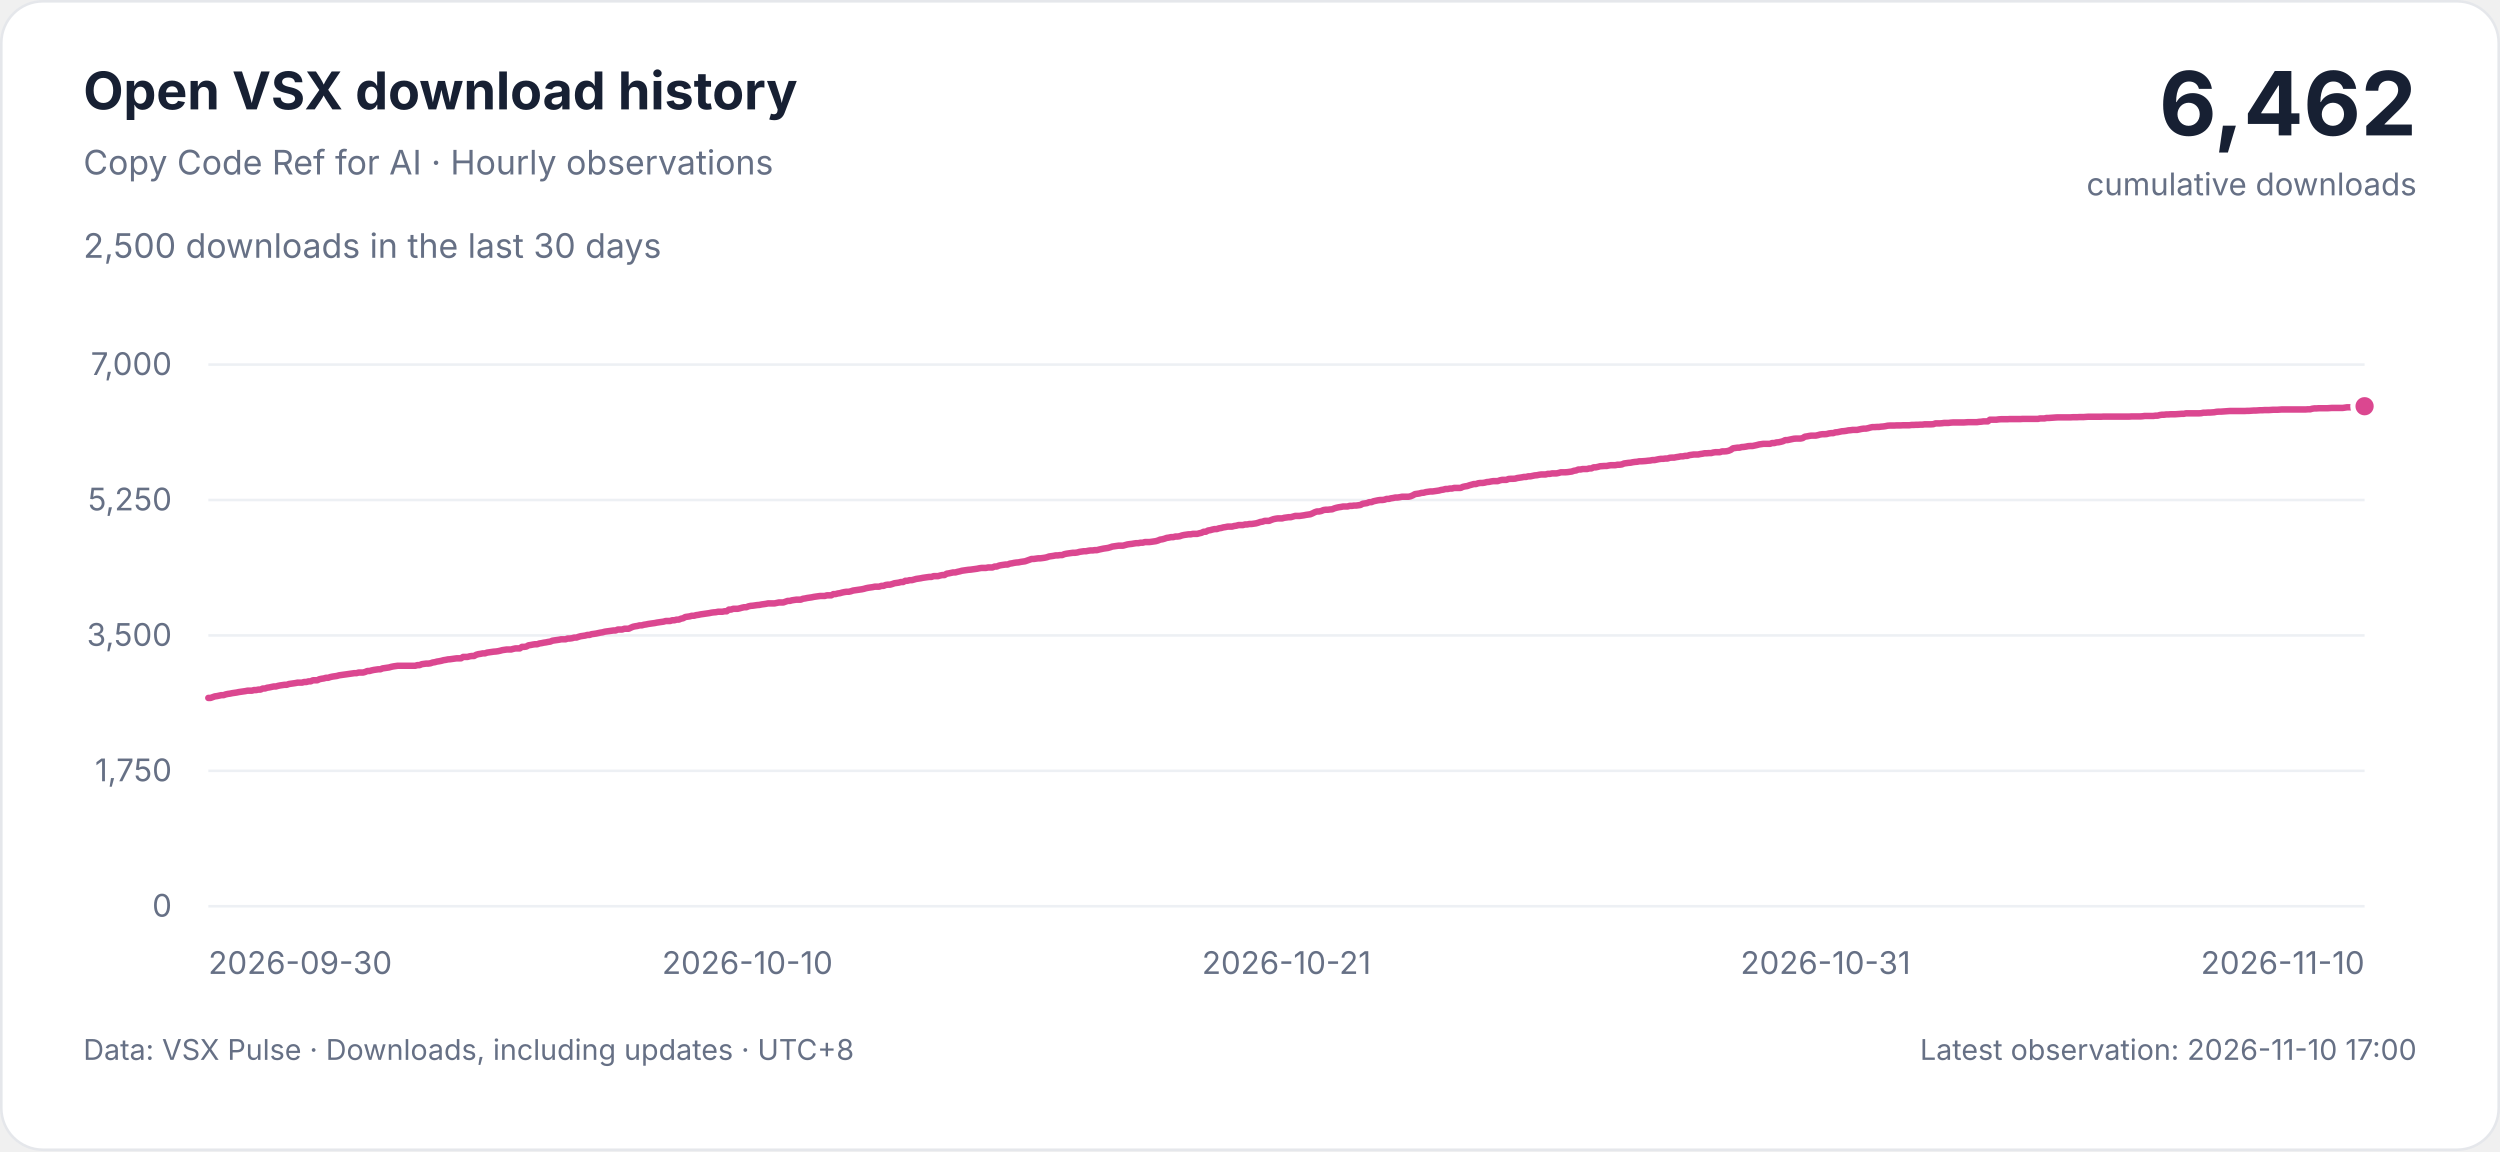
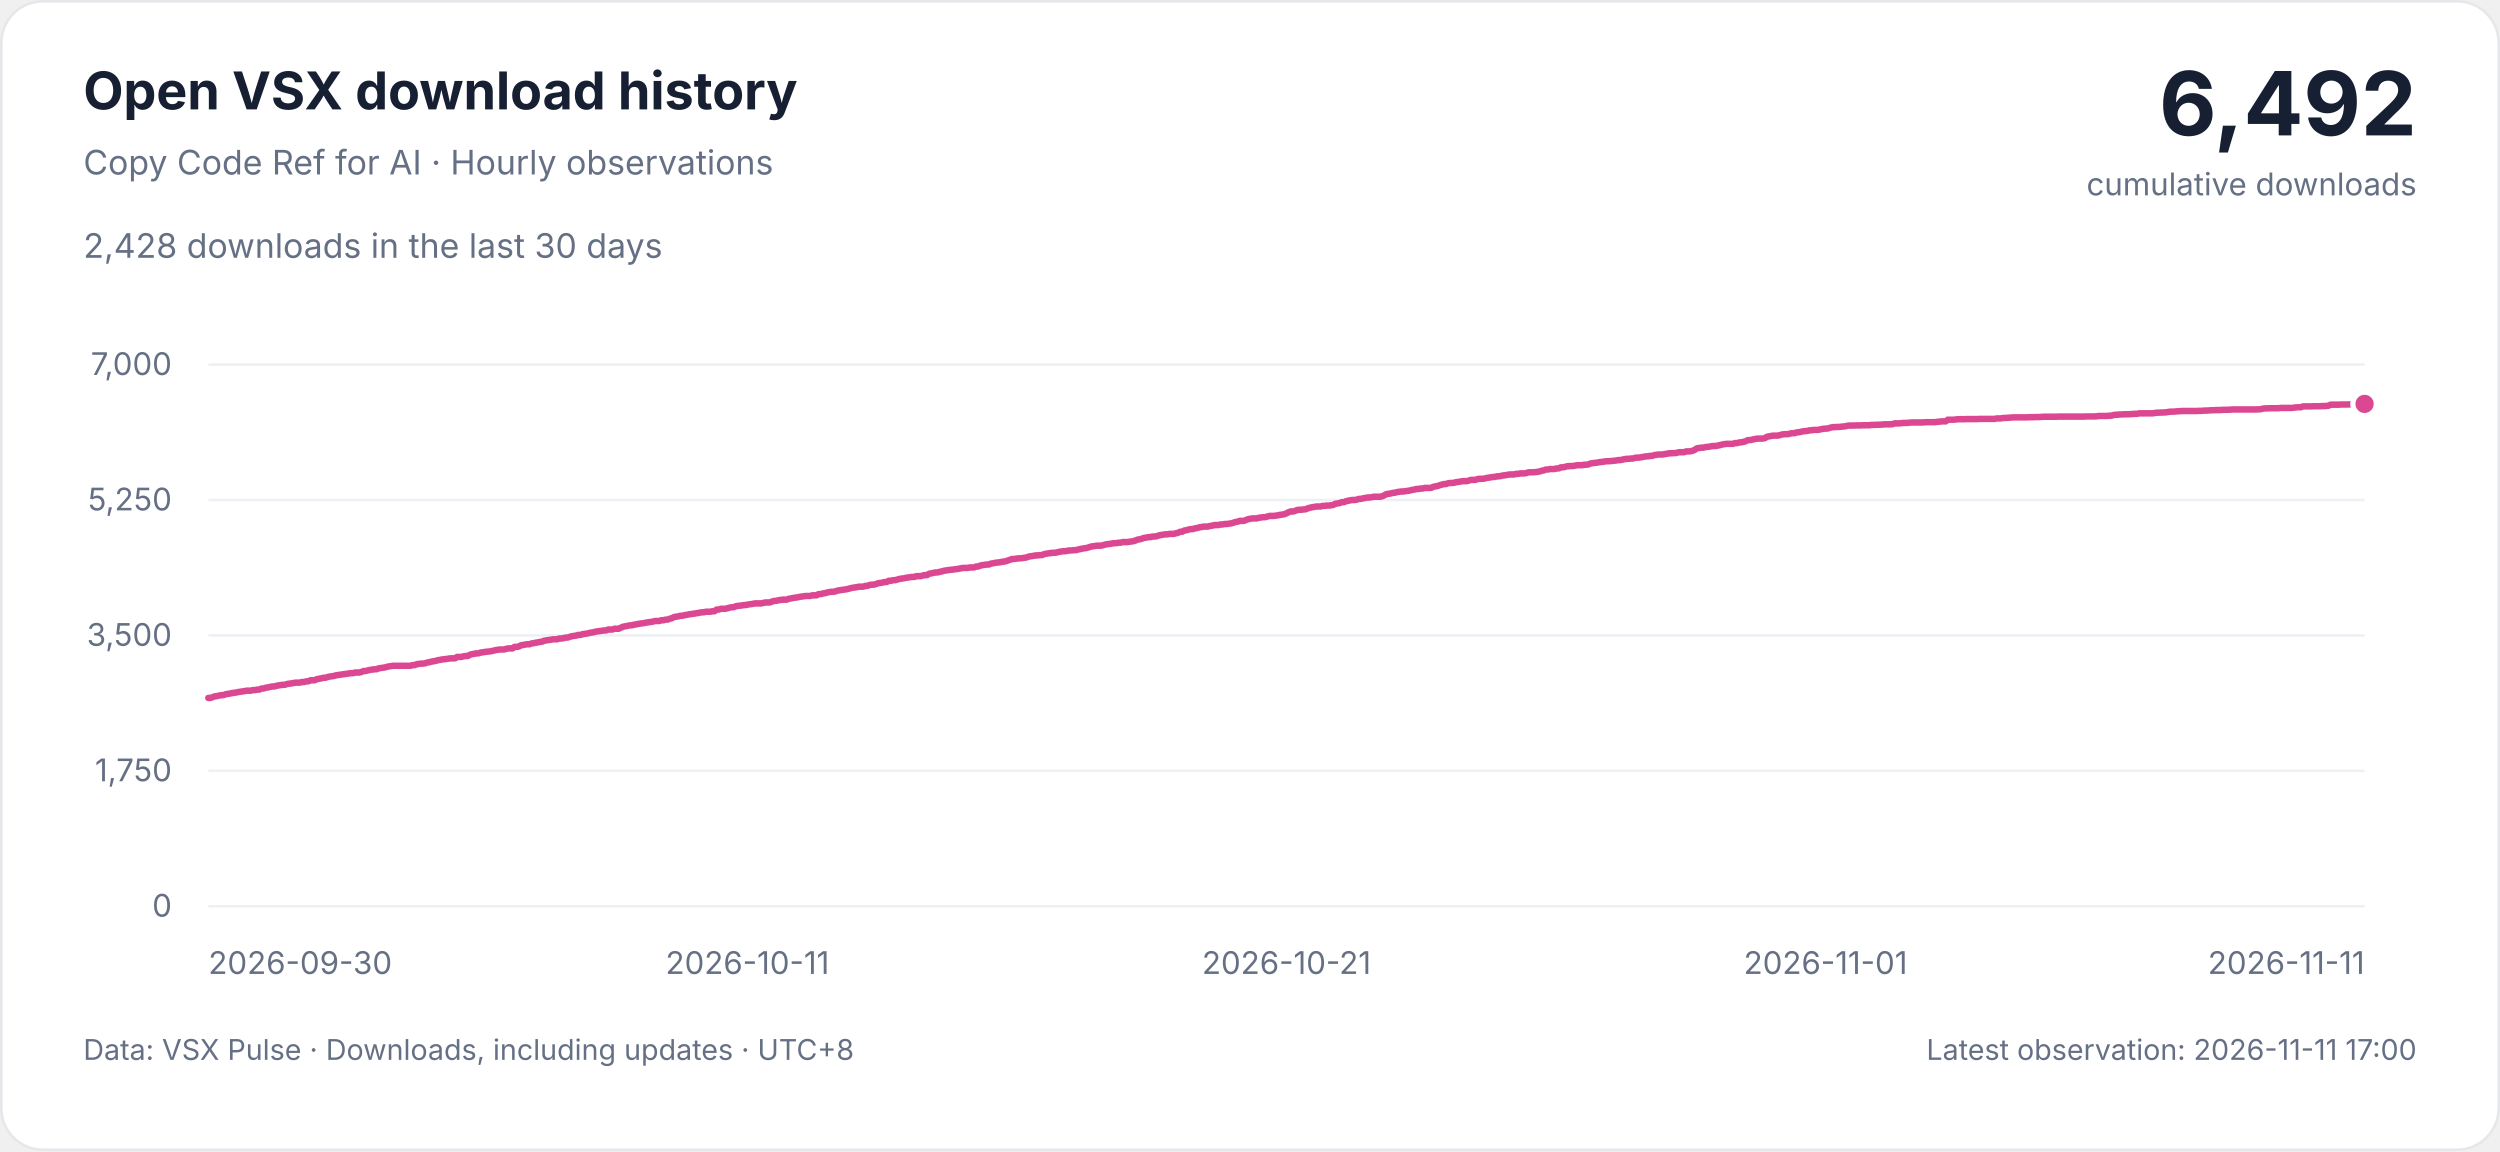
<svg xmlns="http://www.w3.org/2000/svg" width="960" height="442" viewBox="0 0 960 442" role="img" aria-labelledby="title description">
  <style>
    svg { font-family: -apple-system, BlinkMacSystemFont, 'Segoe UI', sans-serif; }
    .background { fill: #ffffff; stroke: #e5e7eb; }
    .heading, .total { fill: #172033; }
    .muted, .tick { fill: #667085; }
    .grid { stroke: #edf0f4; stroke-width: 1; }
    .curve { fill: none; stroke: #db4790; stroke-width: 2.5; stroke-linejoin: round; stroke-linecap: round; }
    .point { fill: #db4790; stroke: #ffffff; stroke-width: 2; }
    .tick { font-size: 12px; font-variant-numeric: tabular-nums; }
    @media (prefers-color-scheme: dark) {
      .background { fill: #0d1117; stroke: #30363d; }
      .heading, .total { fill: #e6edf3; }
      .muted, .tick { fill: #9da7b3; }
      .grid { stroke: #222b36; }
      .curve { stroke: #f477b6; }
      .point { fill: #f477b6; stroke: #0d1117; }
    }
  </style>
  <rect class="background" x="0.5" y="0.5" width="959" height="441" rx="16" />
  <text class="heading" x="32" y="42" font-size="20" font-weight="650">Open VSX download history</text>
  <text class="muted" x="32" y="67" font-size="13">Copy Code Ref for AI · Hourly observations</text>
-   <text class="muted" x="32" y="99" font-size="13">2,500 downloads in the last 30 days</text>
-   <text class="total" x="928" y="52" text-anchor="end" font-size="34" font-weight="700">6,462</text>
+   <text class="muted" x="32" y="99" font-size="13">2,428 downloads in the last 30 days</text>
+   <text class="total" x="928" y="52" text-anchor="end" font-size="34" font-weight="700">6,492</text>
  <text class="muted" x="928" y="75" text-anchor="end" font-size="12">cumulative downloads</text>
  <g>
    <line class="grid" x1="80" x2="908" y1="348" y2="348" />
    <text class="tick" x="66" y="352" text-anchor="end">0</text>
    <line class="grid" x1="80" x2="908" y1="296" y2="296" />
    <text class="tick" x="66" y="300" text-anchor="end">1,750</text>
    <line class="grid" x1="80" x2="908" y1="244" y2="244" />
    <text class="tick" x="66" y="248" text-anchor="end">3,500</text>
    <line class="grid" x1="80" x2="908" y1="192" y2="192" />
    <text class="tick" x="66" y="196" text-anchor="end">5,250</text>
    <line class="grid" x1="80" x2="908" y1="140" y2="140" />
    <text class="tick" x="66" y="144" text-anchor="end">7,000</text>
    <text class="tick" x="80" y="374" text-anchor="start">2026-09-30</text>
-     <text class="tick" x="287" y="374" text-anchor="middle">2026-10-10</text>
+     <text class="tick" x="287" y="374" text-anchor="middle">2026-10-11</text>
    <text class="tick" x="494" y="374" text-anchor="middle">2026-10-21</text>
-     <text class="tick" x="701" y="374" text-anchor="middle">2026-10-31</text>
-     <text class="tick" x="908" y="374" text-anchor="end">2026-11-10</text>
-     <path class="curve" d="M80.00,268.01 L80.84,268.01 L81.67,267.71 L82.51,267.41 L83.35,267.30 L84.18,267.12 L85.02,266.94 L85.85,266.94 L86.69,266.64 L87.53,266.46 L88.36,266.35 L89.20,266.17 L90.04,266.05 L90.87,265.93 L91.71,265.75 L92.55,265.63 L93.38,265.51 L94.22,265.39 L95.05,265.22 L95.89,265.22 L96.73,265.22 L97.56,264.98 L98.40,264.98 L99.24,264.80 L100.07,264.80 L100.91,264.38 L101.75,264.38 L102.58,264.09 L103.42,263.97 L104.25,263.79 L105.09,263.61 L105.93,263.61 L106.76,263.37 L107.60,263.20 L108.44,263.08 L109.27,262.96 L110.11,262.96 L110.95,262.66 L111.78,262.54 L112.62,262.42 L113.45,262.30 L114.29,262.13 L115.13,262.13 L115.96,262.13 L116.80,261.89 L117.64,261.89 L118.47,261.65 L119.31,261.65 L120.15,261.23 L120.98,261.23 L121.82,261.23 L122.65,260.82 L123.49,260.64 L124.33,260.52 L125.16,260.28 L126.00,260.28 L126.84,259.99 L127.67,259.81 L128.51,259.69 L129.35,259.57 L130.18,259.33 L131.02,259.21 L131.85,259.09 L132.69,258.98 L133.53,258.86 L134.36,258.74 L135.20,258.62 L136.04,258.50 L136.87,258.50 L137.71,258.26 L138.55,258.26 L139.38,258.26 L140.22,258.03 L141.05,257.67 L141.89,257.67 L142.73,257.43 L143.56,257.25 L144.40,257.13 L145.24,257.01 L146.07,257.01 L146.91,256.66 L147.75,256.54 L148.58,256.42 L149.42,256.30 L150.25,256.06 L151.09,255.89 L151.93,255.77 L152.76,255.65 L153.60,255.65 L154.44,255.65 L155.27,255.65 L156.11,255.65 L156.95,255.65 L157.78,255.65 L158.62,255.65 L159.45,255.65 L160.29,255.41 L161.13,255.41 L161.96,255.05 L162.80,254.93 L163.64,254.82 L164.47,254.82 L165.31,254.70 L166.15,254.40 L166.98,254.28 L167.82,254.04 L168.65,253.92 L169.49,253.75 L170.33,253.51 L171.16,253.39 L172.00,253.21 L172.84,253.15 L173.67,253.03 L174.51,252.91 L175.35,252.80 L176.18,252.80 L177.02,252.80 L177.85,252.26 L178.69,252.26 L179.53,252.26 L180.36,252.02 L181.20,251.90 L182.04,251.90 L182.87,251.43 L183.71,251.19 L184.55,251.07 L185.38,250.89 L186.22,250.89 L187.05,250.60 L187.89,250.48 L188.73,250.36 L189.56,250.24 L190.40,250.18 L191.24,250.06 L192.07,249.88 L192.91,249.65 L193.75,249.53 L194.58,249.41 L195.42,249.41 L196.25,249.41 L197.09,249.17 L197.93,248.99 L198.76,248.99 L199.60,248.99 L200.44,248.40 L201.27,248.40 L202.11,248.28 L202.95,247.80 L203.78,247.68 L204.62,247.51 L205.45,247.39 L206.29,247.39 L207.13,247.09 L207.96,246.97 L208.80,246.79 L209.64,246.67 L210.47,246.50 L211.31,246.38 L212.15,246.02 L212.98,245.90 L213.82,245.78 L214.65,245.66 L215.49,245.49 L216.33,245.49 L217.16,245.49 L218.00,245.19 L218.84,245.19 L219.67,245.07 L220.51,244.83 L221.35,244.83 L222.18,244.53 L223.02,244.30 L223.85,244.18 L224.69,244.06 L225.53,243.82 L226.36,243.82 L227.20,243.52 L228.04,243.41 L228.87,243.29 L229.71,243.11 L230.55,242.93 L231.38,242.81 L232.22,242.57 L233.05,242.45 L233.89,242.34 L234.73,242.22 L235.56,242.10 L236.40,242.10 L237.24,241.74 L238.07,241.74 L238.91,241.74 L239.75,241.44 L240.58,241.44 L241.42,241.44 L242.25,241.03 L243.09,240.67 L243.93,240.49 L244.76,240.37 L245.60,240.14 L246.44,240.14 L247.27,239.90 L248.11,239.78 L248.95,239.60 L249.78,239.48 L250.62,239.36 L251.45,239.25 L252.29,239.07 L253.13,238.95 L253.96,238.83 L254.80,238.71 L255.64,238.47 L256.47,238.47 L257.31,238.47 L258.15,238.18 L258.98,238.18 L259.82,237.94 L260.65,237.94 L261.49,237.58 L262.33,237.40 L263.16,236.93 L264.00,236.81 L264.84,236.69 L265.67,236.45 L266.51,236.45 L267.35,236.21 L268.18,236.10 L269.02,235.92 L269.85,235.80 L270.69,235.68 L271.53,235.56 L272.36,235.44 L273.20,235.26 L274.04,235.15 L274.87,235.09 L275.71,234.91 L276.55,234.91 L277.38,234.91 L278.22,234.73 L279.05,234.73 L279.89,234.08 L280.73,234.08 L281.56,233.78 L282.40,233.78 L283.24,233.78 L284.07,233.60 L284.91,233.36 L285.75,233.18 L286.58,233.18 L287.42,232.83 L288.25,232.65 L289.09,232.59 L289.93,232.47 L290.76,232.35 L291.60,232.29 L292.44,232.11 L293.27,232.00 L294.11,231.88 L294.95,231.70 L295.78,231.70 L296.62,231.70 L297.45,231.70 L298.29,231.52 L299.13,231.34 L299.96,231.34 L300.80,231.34 L301.64,231.04 L302.47,230.75 L303.31,230.75 L304.15,230.51 L304.98,230.39 L305.82,230.27 L306.65,230.27 L307.49,230.27 L308.33,229.92 L309.16,229.80 L310.00,229.62 L310.84,229.50 L311.67,229.38 L312.51,229.20 L313.35,229.08 L314.18,228.96 L315.02,228.85 L315.85,228.85 L316.69,228.85 L317.53,228.61 L318.36,228.61 L319.20,228.61 L320.04,228.13 L320.87,228.13 L321.71,227.89 L322.55,227.78 L323.38,227.54 L324.22,227.36 L325.05,227.24 L325.89,227.24 L326.73,227.06 L327.56,226.77 L328.40,226.65 L329.24,226.53 L330.07,226.41 L330.91,226.29 L331.75,226.11 L332.58,225.87 L333.42,225.70 L334.25,225.58 L335.09,225.46 L335.93,225.28 L336.76,225.28 L337.60,225.28 L338.44,224.98 L339.27,224.98 L340.11,224.63 L340.95,224.51 L341.78,224.51 L342.62,224.27 L343.45,223.97 L344.29,223.85 L345.13,223.73 L345.96,223.50 L346.80,223.50 L347.64,223.02 L348.47,223.02 L349.31,222.78 L350.15,222.78 L350.98,222.55 L351.82,222.31 L352.65,222.19 L353.49,222.07 L354.33,221.89 L355.16,221.77 L356.00,221.65 L356.84,221.54 L357.67,221.54 L358.51,221.24 L359.35,221.24 L360.18,221.24 L361.02,221.00 L361.85,220.82 L362.69,220.82 L363.53,220.29 L364.36,220.17 L365.20,219.99 L366.04,219.81 L366.87,219.81 L367.71,219.57 L368.55,219.40 L369.38,219.16 L370.22,219.04 L371.05,218.92 L371.89,218.80 L372.73,218.74 L373.56,218.62 L374.40,218.51 L375.24,218.39 L376.07,218.21 L376.91,218.09 L377.75,218.09 L378.58,218.09 L379.42,217.91 L380.25,217.91 L381.09,217.91 L381.93,217.55 L382.76,217.55 L383.60,217.20 L384.44,217.02 L385.27,216.90 L386.11,216.78 L386.95,216.78 L387.78,216.43 L388.62,216.31 L389.45,216.13 L390.29,216.01 L391.13,215.95 L391.96,215.77 L392.80,215.65 L393.64,215.53 L394.47,215.24 L395.31,214.94 L396.15,214.64 L396.98,214.64 L397.82,214.52 L398.65,214.40 L399.49,214.40 L400.33,214.29 L401.16,214.17 L402.00,213.99 L402.84,213.69 L403.67,213.57 L404.51,213.45 L405.35,213.28 L406.18,213.28 L407.02,213.16 L407.85,213.16 L408.69,212.80 L409.53,212.62 L410.36,212.50 L411.20,212.38 L412.04,212.27 L412.87,212.27 L413.71,212.15 L414.55,211.91 L415.38,211.79 L416.22,211.67 L417.05,211.67 L417.89,211.49 L418.73,211.37 L419.56,211.37 L420.40,211.25 L421.24,211.25 L422.07,211.02 L422.91,210.84 L423.75,210.66 L424.58,210.54 L425.42,210.42 L426.25,210.19 L427.09,209.89 L427.93,209.77 L428.76,209.65 L429.60,209.53 L430.44,209.53 L431.27,209.53 L432.11,209.29 L432.95,209.06 L433.78,208.94 L434.62,208.85 L435.45,208.70 L436.29,208.58 L437.13,208.58 L437.96,208.40 L438.80,208.40 L439.64,208.16 L440.47,208.16 L441.31,208.16 L442.15,208.05 L442.98,207.93 L443.82,207.81 L444.65,207.57 L445.49,207.21 L446.33,207.09 L447.16,206.86 L448.00,206.56 L448.84,206.44 L449.67,206.26 L450.51,206.26 L451.35,206.03 L452.18,206.03 L453.02,205.91 L453.85,205.61 L454.69,205.43 L455.53,205.31 L456.36,205.19 L457.20,205.19 L458.04,205.01 L458.87,205.01 L459.71,205.01 L460.55,204.78 L461.38,204.60 L462.22,204.18 L463.05,204.18 L463.89,203.71 L464.73,203.59 L465.56,203.35 L466.40,203.17 L467.24,203.17 L468.07,202.88 L468.91,202.76 L469.75,202.52 L470.58,202.40 L471.42,202.22 L472.25,202.22 L473.09,202.22 L473.93,201.98 L474.76,201.87 L475.60,201.63 L476.44,201.63 L477.27,201.63 L478.11,201.39 L478.95,201.39 L479.78,201.21 L480.62,201.21 L481.45,201.09 L482.29,200.97 L483.13,200.74 L483.96,200.44 L484.80,200.32 L485.64,200.02 L486.47,200.02 L487.31,200.02 L488.15,199.67 L488.98,199.37 L489.82,199.19 L490.65,199.07 L491.49,199.07 L492.33,199.07 L493.16,198.83 L494.00,198.72 L494.84,198.60 L495.67,198.60 L496.51,198.36 L497.35,198.12 L498.18,198.12 L499.02,198.12 L499.85,198.00 L500.69,197.88 L501.53,197.71 L502.36,197.59 L503.20,197.47 L504.04,197.11 L504.87,196.69 L505.71,196.40 L506.55,196.40 L507.38,196.22 L508.22,195.86 L509.05,195.74 L509.89,195.74 L510.73,195.63 L511.56,195.57 L512.40,195.21 L513.24,194.97 L514.07,194.79 L514.91,194.67 L515.75,194.50 L516.58,194.50 L517.42,194.50 L518.25,194.26 L519.09,194.26 L519.93,194.14 L520.76,194.14 L521.60,194.02 L522.44,193.90 L523.27,193.43 L524.11,193.31 L524.95,193.19 L525.78,192.83 L526.62,192.83 L527.45,192.48 L528.29,192.30 L529.13,192.12 L529.96,192.00 L530.80,192.00 L531.64,191.88 L532.47,191.58 L533.31,191.58 L534.15,191.35 L534.98,191.23 L535.82,191.05 L536.65,191.05 L537.49,190.93 L538.33,190.75 L539.16,190.75 L540.00,190.75 L540.84,190.75 L541.67,190.57 L542.51,190.22 L543.35,189.74 L544.18,189.62 L545.02,189.50 L545.85,189.27 L546.69,189.21 L547.53,188.97 L548.36,188.85 L549.20,188.73 L550.04,188.73 L550.87,188.61 L551.71,188.49 L552.55,188.37 L553.38,188.14 L554.22,188.02 L555.05,187.78 L555.89,187.78 L556.73,187.60 L557.56,187.60 L558.40,187.36 L559.24,187.36 L560.07,187.36 L560.91,187.36 L561.75,186.95 L562.58,186.77 L563.42,186.65 L564.25,186.35 L565.09,186.12 L565.93,185.88 L566.76,185.88 L567.60,185.58 L568.44,185.46 L569.27,185.46 L570.11,185.34 L570.95,185.11 L571.78,185.05 L572.62,184.87 L573.45,184.75 L574.29,184.75 L575.13,184.75 L575.96,184.45 L576.80,184.27 L577.64,184.27 L578.47,184.27 L579.31,183.92 L580.15,183.86 L580.98,183.86 L581.82,183.80 L582.65,183.56 L583.49,183.44 L584.33,183.32 L585.16,183.15 L586.00,183.15 L586.84,182.91 L587.67,182.91 L588.51,182.73 L589.35,182.55 L590.18,182.49 L591.02,182.31 L591.85,182.19 L592.69,182.19 L593.53,182.19 L594.36,181.96 L595.20,181.96 L596.04,181.78 L596.87,181.78 L597.71,181.78 L598.55,181.60 L599.38,181.36 L600.22,181.36 L601.05,181.36 L601.89,181.30 L602.73,181.18 L603.56,181.07 L604.40,180.77 L605.24,180.65 L606.07,180.29 L606.91,180.29 L607.75,180.11 L608.58,180.11 L609.42,180.11 L610.25,179.88 L611.09,179.88 L611.93,179.46 L612.76,179.46 L613.60,179.28 L614.44,179.04 L615.27,178.99 L616.11,178.93 L616.95,178.93 L617.78,178.75 L618.62,178.63 L619.45,178.63 L620.29,178.63 L621.13,178.45 L621.96,178.45 L622.80,178.33 L623.64,177.97 L624.47,177.86 L625.31,177.74 L626.15,177.68 L626.98,177.50 L627.82,177.38 L628.65,177.32 L629.49,177.14 L630.33,177.14 L631.16,177.08 L632.00,177.02 L632.84,176.91 L633.67,176.85 L634.51,176.67 L635.35,176.67 L636.18,176.49 L637.02,176.31 L637.85,176.19 L638.69,176.19 L639.53,176.07 L640.36,176.07 L641.20,175.78 L642.04,175.72 L642.87,175.72 L643.71,175.54 L644.55,175.42 L645.38,175.24 L646.22,175.24 L647.05,175.06 L647.89,175.06 L648.73,174.77 L649.56,174.65 L650.40,174.53 L651.24,174.53 L652.07,174.53 L652.91,174.35 L653.75,174.23 L654.58,174.05 L655.42,174.05 L656.25,173.99 L657.09,173.99 L657.93,173.76 L658.76,173.64 L659.60,173.64 L660.44,173.64 L661.27,173.34 L662.11,173.34 L662.95,173.28 L663.78,173.10 L664.62,172.75 L665.45,172.15 L666.29,172.03 L667.13,171.91 L667.96,171.91 L668.80,171.68 L669.64,171.62 L670.47,171.50 L671.31,171.32 L672.15,171.26 L672.98,171.26 L673.82,171.08 L674.65,170.90 L675.49,170.67 L676.33,170.55 L677.16,170.43 L678.00,170.43 L678.84,170.43 L679.67,170.43 L680.51,170.13 L681.35,170.13 L682.18,169.89 L683.02,169.83 L683.85,169.65 L684.69,169.42 L685.53,169.00 L686.36,169.00 L687.20,168.82 L688.04,168.64 L688.87,168.47 L689.71,168.41 L690.55,168.41 L691.38,168.41 L692.22,168.23 L693.05,167.69 L693.89,167.57 L694.73,167.40 L695.56,167.28 L696.40,167.28 L697.24,167.28 L698.07,167.10 L698.91,166.86 L699.75,166.74 L700.58,166.74 L701.42,166.68 L702.25,166.45 L703.09,166.33 L703.93,166.33 L704.76,166.03 L705.60,165.97 L706.44,165.79 L707.27,165.61 L708.11,165.55 L708.95,165.44 L709.78,165.26 L710.62,165.20 L711.45,165.08 L712.29,165.08 L713.13,165.08 L713.96,164.90 L714.80,164.72 L715.64,164.60 L716.47,164.60 L717.31,164.43 L718.15,164.19 L718.98,164.01 L719.82,164.01 L720.65,163.95 L721.49,163.95 L722.33,163.83 L723.16,163.77 L724.00,163.65 L724.84,163.47 L725.67,163.41 L726.51,163.41 L727.35,163.41 L728.18,163.36 L729.02,163.36 L729.85,163.36 L730.69,163.30 L731.53,163.30 L732.36,163.30 L733.20,163.30 L734.04,163.18 L734.87,163.18 L735.71,163.12 L736.55,163.12 L737.38,163.06 L738.22,163.06 L739.05,162.94 L739.89,162.94 L740.73,162.94 L741.56,162.94 L742.40,162.88 L743.24,162.58 L744.07,162.58 L744.91,162.58 L745.75,162.52 L746.58,162.40 L747.42,162.40 L748.25,162.40 L749.09,162.29 L749.93,162.23 L750.76,162.23 L751.60,162.23 L752.44,162.23 L753.27,162.23 L754.11,162.23 L754.95,162.17 L755.78,162.11 L756.62,162.11 L757.45,162.11 L758.29,162.11 L759.13,162.11 L759.96,161.99 L760.80,161.93 L761.64,161.81 L762.47,161.81 L763.31,161.81 L764.15,161.16 L764.98,161.16 L765.82,161.16 L766.65,161.16 L767.49,161.04 L768.33,160.98 L769.16,160.98 L770.00,160.98 L770.84,160.98 L771.67,160.92 L772.51,160.92 L773.35,160.92 L774.18,160.92 L775.02,160.92 L775.85,160.92 L776.69,160.86 L777.53,160.86 L778.36,160.86 L779.20,160.86 L780.04,160.86 L780.87,160.86 L781.71,160.86 L782.55,160.86 L783.38,160.68 L784.22,160.68 L785.05,160.68 L785.89,160.50 L786.73,160.50 L787.56,160.44 L788.40,160.38 L789.24,160.32 L790.07,160.27 L790.91,160.27 L791.75,160.27 L792.58,160.27 L793.42,160.27 L794.25,160.27 L795.09,160.27 L795.93,160.21 L796.76,160.21 L797.60,160.21 L798.44,160.15 L799.27,160.15 L800.11,160.15 L800.95,160.09 L801.78,160.03 L802.62,160.03 L803.45,160.03 L804.29,160.03 L805.13,160.03 L805.96,160.03 L806.80,160.03 L807.64,159.97 L808.47,159.97 L809.31,159.97 L810.15,159.97 L810.98,159.97 L811.82,159.97 L812.65,159.97 L813.49,159.97 L814.33,159.97 L815.16,159.97 L816.00,159.97 L816.84,159.97 L817.67,159.97 L818.51,159.91 L819.35,159.91 L820.18,159.91 L821.02,159.91 L821.85,159.91 L822.69,159.85 L823.53,159.73 L824.36,159.73 L825.20,159.73 L826.04,159.73 L826.87,159.73 L827.71,159.61 L828.55,159.61 L829.38,159.37 L830.22,159.25 L831.05,159.25 L831.89,159.14 L832.73,159.14 L833.56,159.08 L834.40,159.08 L835.24,159.08 L836.07,159.02 L836.91,158.96 L837.75,158.90 L838.58,158.90 L839.42,158.72 L840.25,158.72 L841.09,158.72 L841.93,158.72 L842.76,158.72 L843.60,158.72 L844.44,158.72 L845.27,158.66 L846.11,158.48 L846.95,158.48 L847.78,158.42 L848.62,158.42 L849.45,158.36 L850.29,158.30 L851.13,158.13 L851.96,158.07 L852.80,158.07 L853.64,158.01 L854.47,157.95 L855.31,157.89 L856.15,157.83 L856.98,157.83 L857.82,157.83 L858.65,157.83 L859.49,157.83 L860.33,157.83 L861.16,157.83 L862.00,157.83 L862.84,157.77 L863.67,157.77 L864.51,157.71 L865.35,157.65 L866.18,157.65 L867.02,157.59 L867.85,157.53 L868.69,157.53 L869.53,157.47 L870.36,157.47 L871.20,157.47 L872.04,157.41 L872.87,157.35 L873.71,157.35 L874.55,157.35 L875.38,157.29 L876.22,157.23 L877.05,157.23 L877.89,157.23 L878.73,157.23 L879.56,157.23 L880.40,157.23 L881.24,157.23 L882.07,157.23 L882.91,157.23 L883.75,157.23 L884.58,157.23 L885.42,157.23 L886.25,157.17 L887.09,157.17 L887.93,156.94 L888.76,156.82 L889.60,156.82 L890.44,156.76 L891.27,156.76 L892.11,156.76 L892.95,156.76 L893.78,156.76 L894.62,156.70 L895.45,156.64 L896.29,156.64 L897.13,156.64 L897.96,156.64 L898.80,156.64 L899.64,156.64 L900.47,156.52 L901.31,156.40 L902.15,156.40 L902.98,156.40 L903.82,156.05 L904.65,156.05 L905.49,156.05 L906.33,156.05 L907.16,156.05 L908.00,155.99" />
-     <circle class="point" cx="908.00" cy="155.99" r="4.5" />
+     <text class="tick" x="701" y="374" text-anchor="middle">2026-11-01</text>
+     <text class="tick" x="908" y="374" text-anchor="end">2026-11-11</text>
+     <path class="curve" d="M80.00,268.01 L80.82,268.01 L81.63,267.71 L82.45,267.41 L83.27,267.30 L84.08,267.12 L84.90,266.94 L85.72,266.94 L86.53,266.64 L87.35,266.46 L88.17,266.35 L88.98,266.17 L89.80,266.05 L90.62,265.93 L91.43,265.75 L92.25,265.63 L93.07,265.51 L93.88,265.39 L94.70,265.22 L95.51,265.22 L96.33,265.22 L97.15,264.98 L97.96,264.98 L98.78,264.80 L99.60,264.80 L100.41,264.38 L101.23,264.38 L102.05,264.09 L102.86,263.97 L103.68,263.79 L104.50,263.61 L105.31,263.61 L106.13,263.37 L106.95,263.20 L107.76,263.08 L108.58,262.96 L109.40,262.96 L110.21,262.66 L111.03,262.54 L111.85,262.42 L112.66,262.30 L113.48,262.13 L114.30,262.13 L115.11,262.13 L115.93,261.89 L116.75,261.89 L117.56,261.65 L118.38,261.65 L119.20,261.23 L120.01,261.23 L120.83,261.23 L121.64,260.82 L122.46,260.64 L123.28,260.52 L124.09,260.28 L124.91,260.28 L125.73,259.99 L126.54,259.81 L127.36,259.69 L128.18,259.57 L128.99,259.33 L129.81,259.21 L130.63,259.09 L131.44,258.98 L132.26,258.86 L133.08,258.74 L133.89,258.62 L134.71,258.50 L135.53,258.50 L136.34,258.26 L137.16,258.26 L137.98,258.26 L138.79,258.03 L139.61,257.67 L140.43,257.67 L141.24,257.43 L142.06,257.25 L142.88,257.13 L143.69,257.01 L144.51,257.01 L145.33,256.66 L146.14,256.54 L146.96,256.42 L147.78,256.30 L148.59,256.06 L149.41,255.89 L150.22,255.77 L151.04,255.65 L151.86,255.65 L152.67,255.65 L153.49,255.65 L154.31,255.65 L155.12,255.65 L155.94,255.65 L156.76,255.65 L157.57,255.65 L158.39,255.41 L159.21,255.41 L160.02,255.05 L160.84,254.93 L161.66,254.82 L162.47,254.82 L163.29,254.70 L164.11,254.40 L164.92,254.28 L165.74,254.04 L166.56,253.92 L167.37,253.75 L168.19,253.51 L169.01,253.39 L169.82,253.21 L170.64,253.15 L171.46,253.03 L172.27,252.91 L173.09,252.80 L173.91,252.80 L174.72,252.80 L175.54,252.26 L176.36,252.26 L177.17,252.26 L177.99,252.02 L178.80,251.90 L179.62,251.90 L180.44,251.43 L181.25,251.19 L182.07,251.07 L182.89,250.89 L183.70,250.89 L184.52,250.60 L185.34,250.48 L186.15,250.36 L186.97,250.24 L187.79,250.18 L188.60,250.06 L189.42,249.88 L190.24,249.65 L191.05,249.53 L191.87,249.41 L192.69,249.41 L193.50,249.41 L194.32,249.17 L195.14,248.99 L195.95,248.99 L196.77,248.99 L197.59,248.40 L198.40,248.40 L199.22,248.28 L200.04,247.80 L200.85,247.68 L201.67,247.51 L202.49,247.39 L203.30,247.39 L204.12,247.09 L204.93,246.97 L205.75,246.79 L206.57,246.67 L207.38,246.50 L208.20,246.38 L209.02,246.02 L209.83,245.90 L210.65,245.78 L211.47,245.66 L212.28,245.49 L213.10,245.49 L213.92,245.49 L214.73,245.19 L215.55,245.19 L216.37,245.07 L217.18,244.83 L218.00,244.83 L218.82,244.53 L219.63,244.30 L220.45,244.18 L221.27,244.06 L222.08,243.82 L222.90,243.82 L223.72,243.52 L224.53,243.41 L225.35,243.29 L226.17,243.11 L226.98,242.93 L227.80,242.81 L228.62,242.57 L229.43,242.45 L230.25,242.34 L231.07,242.22 L231.88,242.10 L232.70,242.10 L233.51,241.74 L234.33,241.74 L235.15,241.74 L235.96,241.44 L236.78,241.44 L237.60,241.44 L238.41,241.03 L239.23,240.67 L240.05,240.49 L240.86,240.37 L241.68,240.14 L242.50,240.14 L243.31,239.90 L244.13,239.78 L244.95,239.60 L245.76,239.48 L246.58,239.36 L247.40,239.25 L248.21,239.07 L249.03,238.95 L249.85,238.83 L250.66,238.71 L251.48,238.47 L252.30,238.47 L253.11,238.47 L253.93,238.18 L254.75,238.18 L255.56,237.94 L256.38,237.94 L257.20,237.58 L258.01,237.40 L258.83,236.93 L259.64,236.81 L260.46,236.69 L261.28,236.45 L262.09,236.45 L262.91,236.21 L263.73,236.10 L264.54,235.92 L265.36,235.80 L266.18,235.68 L266.99,235.56 L267.81,235.44 L268.63,235.26 L269.44,235.15 L270.26,235.09 L271.08,234.91 L271.89,234.91 L272.71,234.91 L273.53,234.73 L274.34,234.73 L275.16,234.08 L275.98,234.08 L276.79,233.78 L277.61,233.78 L278.43,233.78 L279.24,233.60 L280.06,233.36 L280.88,233.18 L281.69,233.18 L282.51,232.83 L283.33,232.65 L284.14,232.59 L284.96,232.47 L285.78,232.35 L286.59,232.29 L287.41,232.11 L288.22,232.00 L289.04,231.88 L289.86,231.70 L290.67,231.70 L291.49,231.70 L292.31,231.70 L293.12,231.52 L293.94,231.34 L294.76,231.34 L295.57,231.34 L296.39,231.04 L297.21,230.75 L298.02,230.75 L298.84,230.51 L299.66,230.39 L300.47,230.27 L301.29,230.27 L302.11,230.27 L302.92,229.92 L303.74,229.80 L304.56,229.62 L305.37,229.50 L306.19,229.38 L307.01,229.20 L307.82,229.08 L308.64,228.96 L309.46,228.85 L310.27,228.85 L311.09,228.85 L311.91,228.61 L312.72,228.61 L313.54,228.61 L314.36,228.13 L315.17,228.13 L315.99,227.89 L316.80,227.78 L317.62,227.54 L318.44,227.36 L319.25,227.24 L320.07,227.24 L320.89,227.06 L321.70,226.77 L322.52,226.65 L323.34,226.53 L324.15,226.41 L324.97,226.29 L325.79,226.11 L326.60,225.87 L327.42,225.70 L328.24,225.58 L329.05,225.46 L329.87,225.28 L330.69,225.28 L331.50,225.28 L332.32,224.98 L333.14,224.98 L333.95,224.63 L334.77,224.51 L335.59,224.51 L336.40,224.27 L337.22,223.97 L338.04,223.85 L338.85,223.73 L339.67,223.50 L340.49,223.50 L341.30,223.02 L342.12,223.02 L342.93,222.78 L343.75,222.78 L344.57,222.55 L345.38,222.31 L346.20,222.19 L347.02,222.07 L347.83,221.89 L348.65,221.77 L349.47,221.65 L350.28,221.54 L351.10,221.54 L351.92,221.24 L352.73,221.24 L353.55,221.24 L354.37,221.00 L355.18,220.82 L356.00,220.82 L356.82,220.29 L357.63,220.17 L358.45,219.99 L359.27,219.81 L360.08,219.81 L360.90,219.57 L361.72,219.40 L362.53,219.16 L363.35,219.04 L364.17,218.92 L364.98,218.80 L365.80,218.74 L366.62,218.62 L367.43,218.51 L368.25,218.39 L369.07,218.21 L369.88,218.09 L370.70,218.09 L371.51,218.09 L372.33,217.91 L373.15,217.91 L373.96,217.91 L374.78,217.55 L375.60,217.55 L376.41,217.20 L377.23,217.02 L378.05,216.90 L378.86,216.78 L379.68,216.78 L380.50,216.43 L381.31,216.31 L382.13,216.13 L382.95,216.01 L383.76,215.95 L384.58,215.77 L385.40,215.65 L386.21,215.53 L387.03,215.24 L387.85,214.94 L388.66,214.64 L389.48,214.64 L390.30,214.52 L391.11,214.40 L391.93,214.40 L392.75,214.29 L393.56,214.17 L394.38,213.99 L395.20,213.69 L396.01,213.57 L396.83,213.45 L397.64,213.28 L398.46,213.28 L399.28,213.16 L400.09,213.16 L400.91,212.80 L401.73,212.62 L402.54,212.50 L403.36,212.38 L404.18,212.27 L404.99,212.27 L405.81,212.15 L406.63,211.91 L407.44,211.79 L408.26,211.67 L409.08,211.67 L409.89,211.49 L410.71,211.37 L411.53,211.37 L412.34,211.25 L413.16,211.25 L413.98,211.02 L414.79,210.84 L415.61,210.66 L416.43,210.54 L417.24,210.42 L418.06,210.19 L418.88,209.89 L419.69,209.77 L420.51,209.65 L421.33,209.53 L422.14,209.53 L422.96,209.53 L423.78,209.29 L424.59,209.06 L425.41,208.94 L426.22,208.85 L427.04,208.70 L427.86,208.58 L428.67,208.58 L429.49,208.40 L430.31,208.40 L431.12,208.16 L431.94,208.16 L432.76,208.16 L433.57,208.05 L434.39,207.93 L435.21,207.81 L436.02,207.57 L436.84,207.21 L437.66,207.09 L438.47,206.86 L439.29,206.56 L440.11,206.44 L440.92,206.26 L441.74,206.26 L442.56,206.03 L443.37,206.03 L444.19,205.91 L445.01,205.61 L445.82,205.43 L446.64,205.31 L447.46,205.19 L448.27,205.19 L449.09,205.01 L449.91,205.01 L450.72,205.01 L451.54,204.78 L452.36,204.60 L453.17,204.18 L453.99,204.18 L454.80,203.71 L455.62,203.59 L456.44,203.35 L457.25,203.17 L458.07,203.17 L458.89,202.88 L459.70,202.76 L460.52,202.52 L461.34,202.40 L462.15,202.22 L462.97,202.22 L463.79,202.22 L464.60,201.98 L465.42,201.87 L466.24,201.63 L467.05,201.63 L467.87,201.63 L468.69,201.39 L469.50,201.39 L470.32,201.21 L471.14,201.21 L471.95,201.09 L472.77,200.97 L473.59,200.74 L474.40,200.44 L475.22,200.32 L476.04,200.02 L476.85,200.02 L477.67,200.02 L478.49,199.67 L479.30,199.37 L480.12,199.19 L480.93,199.07 L481.75,199.07 L482.57,199.07 L483.38,198.83 L484.20,198.72 L485.02,198.60 L485.83,198.60 L486.65,198.36 L487.47,198.12 L488.28,198.12 L489.10,198.12 L489.92,198.00 L490.73,197.88 L491.55,197.71 L492.37,197.59 L493.18,197.47 L494.00,197.11 L494.82,196.69 L495.63,196.40 L496.45,196.40 L497.27,196.22 L498.08,195.86 L498.90,195.74 L499.72,195.74 L500.53,195.63 L501.35,195.57 L502.17,195.21 L502.98,194.97 L503.80,194.79 L504.62,194.67 L505.43,194.50 L506.25,194.50 L507.07,194.50 L507.88,194.26 L508.70,194.26 L509.51,194.14 L510.33,194.14 L511.15,194.02 L511.96,193.90 L512.78,193.43 L513.60,193.31 L514.41,193.19 L515.23,192.83 L516.05,192.83 L516.86,192.48 L517.68,192.30 L518.50,192.12 L519.31,192.00 L520.13,192.00 L520.95,191.88 L521.76,191.58 L522.58,191.58 L523.40,191.35 L524.21,191.23 L525.03,191.05 L525.85,191.05 L526.66,190.93 L527.48,190.75 L528.30,190.75 L529.11,190.75 L529.93,190.75 L530.75,190.57 L531.56,190.22 L532.38,189.74 L533.20,189.62 L534.01,189.50 L534.83,189.27 L535.64,189.21 L536.46,188.97 L537.28,188.85 L538.09,188.73 L538.91,188.73 L539.73,188.61 L540.54,188.49 L541.36,188.37 L542.18,188.14 L542.99,188.02 L543.81,187.78 L544.63,187.78 L545.44,187.60 L546.26,187.60 L547.08,187.36 L547.89,187.36 L548.71,187.36 L549.53,187.36 L550.34,186.95 L551.16,186.77 L551.98,186.65 L552.79,186.35 L553.61,186.12 L554.43,185.88 L555.24,185.88 L556.06,185.58 L556.88,185.46 L557.69,185.46 L558.51,185.34 L559.33,185.11 L560.14,185.05 L560.96,184.87 L561.78,184.75 L562.59,184.75 L563.41,184.75 L564.22,184.45 L565.04,184.27 L565.86,184.27 L566.67,184.27 L567.49,183.92 L568.31,183.86 L569.12,183.86 L569.94,183.80 L570.76,183.56 L571.57,183.44 L572.39,183.32 L573.21,183.15 L574.02,183.15 L574.84,182.91 L575.66,182.91 L576.47,182.73 L577.29,182.55 L578.11,182.49 L578.92,182.31 L579.74,182.19 L580.56,182.19 L581.37,182.19 L582.19,181.96 L583.01,181.96 L583.82,181.78 L584.64,181.78 L585.46,181.78 L586.27,181.60 L587.09,181.36 L587.91,181.36 L588.72,181.36 L589.54,181.30 L590.36,181.18 L591.17,181.07 L591.99,180.77 L592.80,180.65 L593.62,180.29 L594.44,180.29 L595.25,180.11 L596.07,180.11 L596.89,180.11 L597.70,179.88 L598.52,179.88 L599.34,179.46 L600.15,179.46 L600.97,179.28 L601.79,179.04 L602.60,178.99 L603.42,178.93 L604.24,178.93 L605.05,178.75 L605.87,178.63 L606.69,178.63 L607.50,178.63 L608.32,178.45 L609.14,178.45 L609.95,178.33 L610.77,177.97 L611.59,177.86 L612.40,177.74 L613.22,177.68 L614.04,177.50 L614.85,177.38 L615.67,177.32 L616.49,177.14 L617.30,177.14 L618.12,177.08 L618.93,177.02 L619.75,176.91 L620.57,176.85 L621.38,176.67 L622.20,176.67 L623.02,176.49 L623.83,176.31 L624.65,176.19 L625.47,176.19 L626.28,176.07 L627.10,176.07 L627.92,175.78 L628.73,175.72 L629.55,175.72 L630.37,175.54 L631.18,175.42 L632.00,175.24 L632.82,175.24 L633.63,175.06 L634.45,175.06 L635.27,174.77 L636.08,174.65 L636.90,174.53 L637.72,174.53 L638.53,174.53 L639.35,174.35 L640.17,174.23 L640.98,174.05 L641.80,174.05 L642.62,173.99 L643.43,173.99 L644.25,173.76 L645.07,173.64 L645.88,173.64 L646.70,173.64 L647.51,173.34 L648.33,173.34 L649.15,173.28 L649.96,173.10 L650.78,172.75 L651.60,172.15 L652.41,172.03 L653.23,171.91 L654.05,171.91 L654.86,171.68 L655.68,171.62 L656.50,171.50 L657.31,171.32 L658.13,171.26 L658.95,171.26 L659.76,171.08 L660.58,170.90 L661.40,170.67 L662.21,170.55 L663.03,170.43 L663.85,170.43 L664.66,170.43 L665.48,170.43 L666.30,170.13 L667.11,170.13 L667.93,169.89 L668.75,169.83 L669.56,169.65 L670.38,169.42 L671.20,169.00 L672.01,169.00 L672.83,168.82 L673.64,168.64 L674.46,168.47 L675.28,168.41 L676.09,168.41 L676.91,168.41 L677.73,168.23 L678.54,167.69 L679.36,167.57 L680.18,167.40 L680.99,167.28 L681.81,167.28 L682.63,167.28 L683.44,167.10 L684.26,166.86 L685.08,166.74 L685.89,166.74 L686.71,166.68 L687.53,166.45 L688.34,166.33 L689.16,166.33 L689.98,166.03 L690.79,165.97 L691.61,165.79 L692.43,165.61 L693.24,165.55 L694.06,165.44 L694.88,165.26 L695.69,165.20 L696.51,165.08 L697.33,165.08 L698.14,165.08 L698.96,164.90 L699.78,164.72 L700.59,164.60 L701.41,164.60 L702.22,164.43 L703.04,164.19 L703.86,164.01 L704.67,164.01 L705.49,163.95 L706.31,163.95 L707.12,163.83 L707.94,163.77 L708.76,163.65 L709.57,163.47 L710.39,163.41 L711.21,163.41 L712.02,163.41 L712.84,163.36 L713.66,163.36 L714.47,163.36 L715.29,163.30 L716.11,163.30 L716.92,163.30 L717.74,163.30 L718.56,163.18 L719.37,163.18 L720.19,163.12 L721.01,163.12 L721.82,163.06 L722.64,163.06 L723.46,162.94 L724.27,162.94 L725.09,162.94 L725.91,162.94 L726.72,162.88 L727.54,162.58 L728.36,162.58 L729.17,162.58 L729.99,162.52 L730.80,162.40 L731.62,162.40 L732.44,162.40 L733.25,162.29 L734.07,162.23 L734.89,162.23 L735.70,162.23 L736.52,162.23 L737.34,162.23 L738.15,162.23 L738.97,162.17 L739.79,162.11 L740.60,162.11 L741.42,162.11 L742.24,162.11 L743.05,162.11 L743.87,161.99 L744.69,161.93 L745.50,161.81 L746.32,161.81 L747.14,161.81 L747.95,161.16 L748.77,161.16 L749.59,161.16 L750.40,161.16 L751.22,161.04 L752.04,160.98 L752.85,160.98 L753.67,160.98 L754.49,160.98 L755.30,160.92 L756.12,160.92 L756.93,160.92 L757.75,160.92 L758.57,160.92 L759.38,160.92 L760.20,160.86 L761.02,160.86 L761.83,160.86 L762.65,160.86 L763.47,160.86 L764.28,160.86 L765.10,160.86 L765.92,160.86 L766.73,160.68 L767.55,160.68 L768.37,160.68 L769.18,160.50 L770.00,160.50 L770.82,160.44 L771.63,160.38 L772.45,160.32 L773.27,160.27 L774.08,160.27 L774.90,160.27 L775.72,160.27 L776.53,160.27 L777.35,160.27 L778.17,160.27 L778.98,160.21 L779.80,160.21 L780.62,160.21 L781.43,160.15 L782.25,160.15 L783.07,160.15 L783.88,160.09 L784.70,160.03 L785.51,160.03 L786.33,160.03 L787.15,160.03 L787.96,160.03 L788.78,160.03 L789.60,160.03 L790.41,159.97 L791.23,159.97 L792.05,159.97 L792.86,159.97 L793.68,159.97 L794.50,159.97 L795.31,159.97 L796.13,159.97 L796.95,159.97 L797.76,159.97 L798.58,159.97 L799.40,159.97 L800.21,159.97 L801.03,159.91 L801.85,159.91 L802.66,159.91 L803.48,159.91 L804.30,159.91 L805.11,159.85 L805.93,159.73 L806.75,159.73 L807.56,159.73 L808.38,159.73 L809.20,159.73 L810.01,159.61 L810.83,159.61 L811.64,159.37 L812.46,159.25 L813.28,159.25 L814.09,159.14 L814.91,159.14 L815.73,159.08 L816.54,159.08 L817.36,159.08 L818.18,159.02 L818.99,158.96 L819.81,158.90 L820.63,158.90 L821.44,158.72 L822.26,158.72 L823.08,158.72 L823.89,158.72 L824.71,158.72 L825.53,158.72 L826.34,158.72 L827.16,158.66 L827.98,158.48 L828.79,158.48 L829.61,158.42 L830.43,158.42 L831.24,158.36 L832.06,158.30 L832.88,158.13 L833.69,158.07 L834.51,158.07 L835.33,158.01 L836.14,157.95 L836.96,157.89 L837.78,157.83 L838.59,157.83 L839.41,157.83 L840.22,157.83 L841.04,157.83 L841.86,157.83 L842.67,157.83 L843.49,157.83 L844.31,157.77 L845.12,157.77 L845.94,157.71 L846.76,157.65 L847.57,157.65 L848.39,157.59 L849.21,157.53 L850.02,157.53 L850.84,157.47 L851.66,157.47 L852.47,157.47 L853.29,157.41 L854.11,157.35 L854.92,157.35 L855.74,157.35 L856.56,157.29 L857.37,157.23 L858.19,157.23 L859.01,157.23 L859.82,157.23 L860.64,157.23 L861.46,157.23 L862.27,157.23 L863.09,157.23 L863.91,157.23 L864.72,157.23 L865.54,157.23 L866.36,157.23 L867.17,157.17 L867.99,157.17 L868.80,156.94 L869.62,156.82 L870.44,156.82 L871.25,156.76 L872.07,156.76 L872.89,156.76 L873.70,156.76 L874.52,156.76 L875.34,156.70 L876.15,156.64 L876.97,156.64 L877.79,156.64 L878.60,156.64 L879.42,156.64 L880.24,156.64 L881.05,156.52 L881.87,156.40 L882.69,156.40 L883.50,156.40 L884.32,156.05 L885.14,156.05 L885.95,156.05 L886.77,156.05 L887.59,156.05 L888.40,155.99 L889.22,155.99 L890.04,155.99 L890.85,155.99 L891.67,155.93 L892.49,155.93 L893.30,155.87 L894.12,155.81 L894.93,155.39 L895.75,155.39 L896.57,155.39 L897.38,155.39 L898.20,155.39 L899.02,155.33 L899.83,155.33 L900.65,155.33 L901.47,155.33 L902.28,155.27 L903.10,155.27 L903.92,155.27 L904.73,155.15 L905.55,155.15 L906.37,155.15 L907.18,155.15 L908.00,155.09" />
+     <circle class="point" cx="908.00" cy="155.09" r="4.5" />
  </g>
  <text class="muted" x="32" y="407" font-size="11">Data: VSX Pulse · Downloads, including updates · UTC+8</text>
-   <text class="muted" x="928" y="407" text-anchor="end" font-size="11">Latest observation: 2026-11-10 17:00</text>
+   <text class="muted" x="928" y="407" text-anchor="end" font-size="11">Latest observation: 2026-11-11 17:00</text>
</svg>
